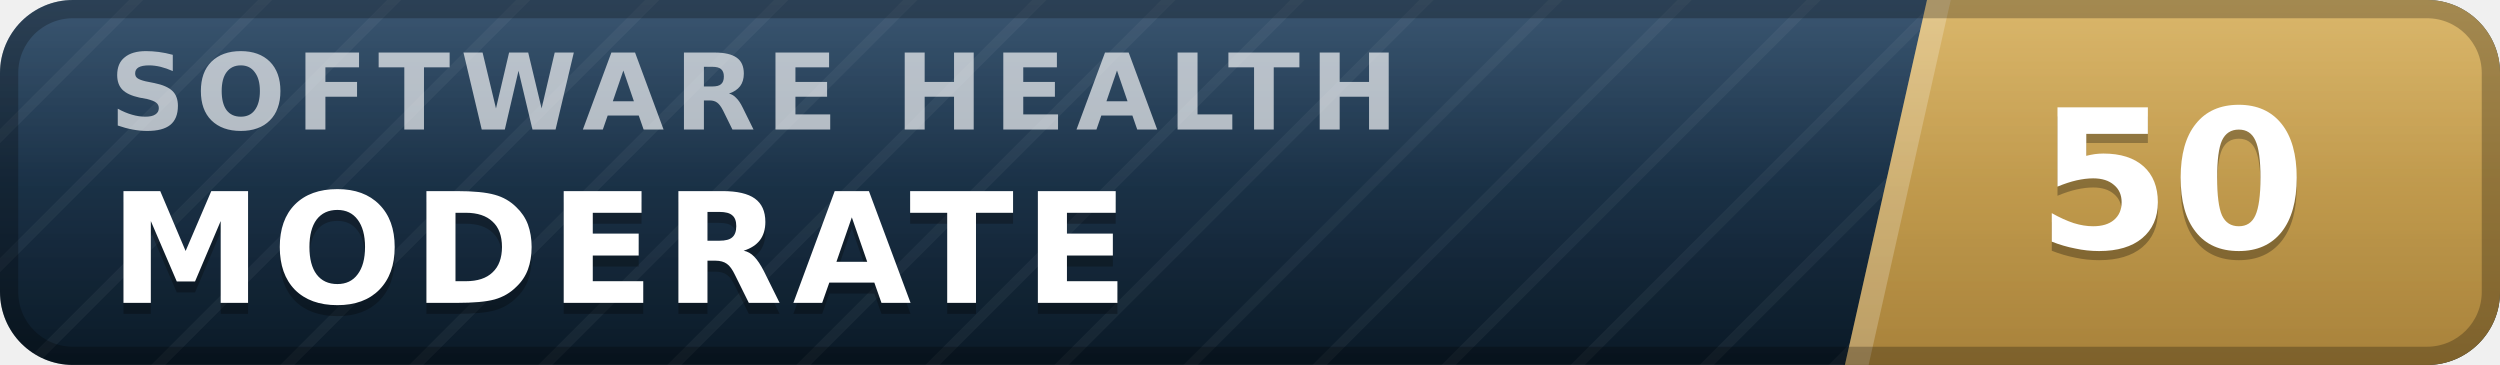
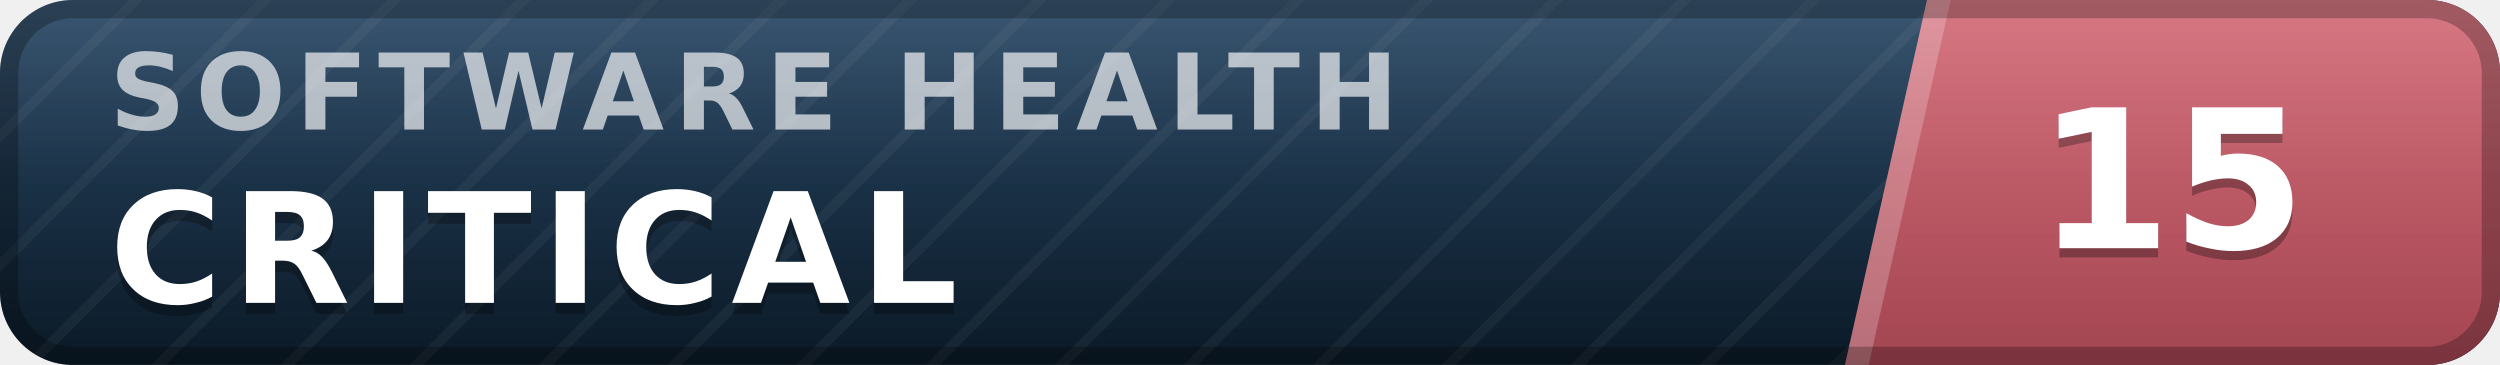
- <svg xmlns="http://www.w3.org/2000/svg" width="137" height="20" viewBox="0 0 137 20" role="img" aria-label="inspect.software software health index 50 of 100, moderate" font-family="Verdana,DejaVu Sans,Geneva,sans-serif">
+ <svg xmlns="http://www.w3.org/2000/svg" width="137" height="20" viewBox="0 0 137 20" role="img" aria-label="inspect.software software health index 15 of 100, critical" font-family="Verdana,DejaVu Sans,Geneva,sans-serif">
  <defs>
    <linearGradient id="plate" x1="0" y1="0" x2="0" y2="1">
      <stop offset="0" stop-color="#1d3d5c" />
      <stop offset="1" stop-color="#0a1926" />
    </linearGradient>
    <linearGradient id="endplate" x1="0" y1="0" x2="0" y2="1">
-       <stop offset="0" stop-color="#d5ac55" />
-       <stop offset="1" stop-color="#a8823a" />
+       <stop offset="0" stop-color="#d16471" />
+       <stop offset="1" stop-color="#a34551" />
    </linearGradient>
    <linearGradient id="gloss" x1="0" y1="0" x2="0" y2="1">
      <stop offset="0" stop-color="#fff" stop-opacity=".13" />
      <stop offset=".5" stop-color="#fff" stop-opacity=".03" />
      <stop offset="1" stop-color="#fff" stop-opacity="0" />
    </linearGradient>
    <pattern id="guilloche" width="5" height="5" patternUnits="userSpaceOnUse" patternTransform="rotate(45)">
      <line x1="0" y1="0" x2="0" y2="5" stroke="#fff" stroke-opacity=".045" stroke-width="1.1" />
    </pattern>
    <clipPath id="rounded">
      <rect width="137" height="20" rx="4" />
    </clipPath>
  </defs>
  <g clip-path="url(#rounded)">
    <rect width="137" height="20" fill="url(#plate)" />
    <rect width="137" height="20" fill="url(#guilloche)" />
    <polygon points="105.6,0 137,0 137,20 101.1,20" fill="url(#endplate)" />
    <polygon points="105.6,0 106.9,0 102.4,20 101.1,20" fill="#fff" fill-opacity=".22" />
    <text x="6.0" y="7.1" font-size="5.8" letter-spacing="0.55" fill="#fff" fill-opacity=".66" font-weight="bold" textLength="76.3" lengthAdjust="spacing">SOFTWARE HEALTH</text>
-     <text x="6.0" y="17.2" font-size="8.4" fill="#000" fill-opacity=".3" font-weight="bold" letter-spacing="0.55" textLength="59.5" lengthAdjust="spacing">MODERATE</text>
-     <text x="6.0" y="16.6" font-size="8.4" fill="#fff" font-weight="bold" letter-spacing="0.55" textLength="59.5" lengthAdjust="spacing">MODERATE</text>
-     <text x="119.0" y="14.1" font-size="10.6" fill="#000" fill-opacity=".3" font-weight="bold" text-anchor="middle">50</text>
-     <text x="119.0" y="13.6" font-size="10.6" fill="#fff" font-weight="bold" text-anchor="middle">50</text>
+     <text x="6.0" y="17.2" font-size="8.4" fill="#000" fill-opacity=".3" font-weight="bold" letter-spacing="0.55" textLength="50.4" lengthAdjust="spacing">CRITICAL</text>
+     <text x="6.0" y="16.6" font-size="8.4" fill="#fff" font-weight="bold" letter-spacing="0.55" textLength="50.4" lengthAdjust="spacing">CRITICAL</text>
+     <text x="119.0" y="14.1" font-size="10.6" fill="#000" fill-opacity=".3" font-weight="bold" text-anchor="middle">15</text>
+     <text x="119.0" y="13.6" font-size="10.6" fill="#fff" font-weight="bold" text-anchor="middle">15</text>
    <rect width="137" height="20" fill="url(#gloss)" />
  </g>
  <rect x=".5" y=".5" width="136" height="19" rx="3.5" fill="none" stroke="#000" stroke-opacity=".25" />
</svg>
